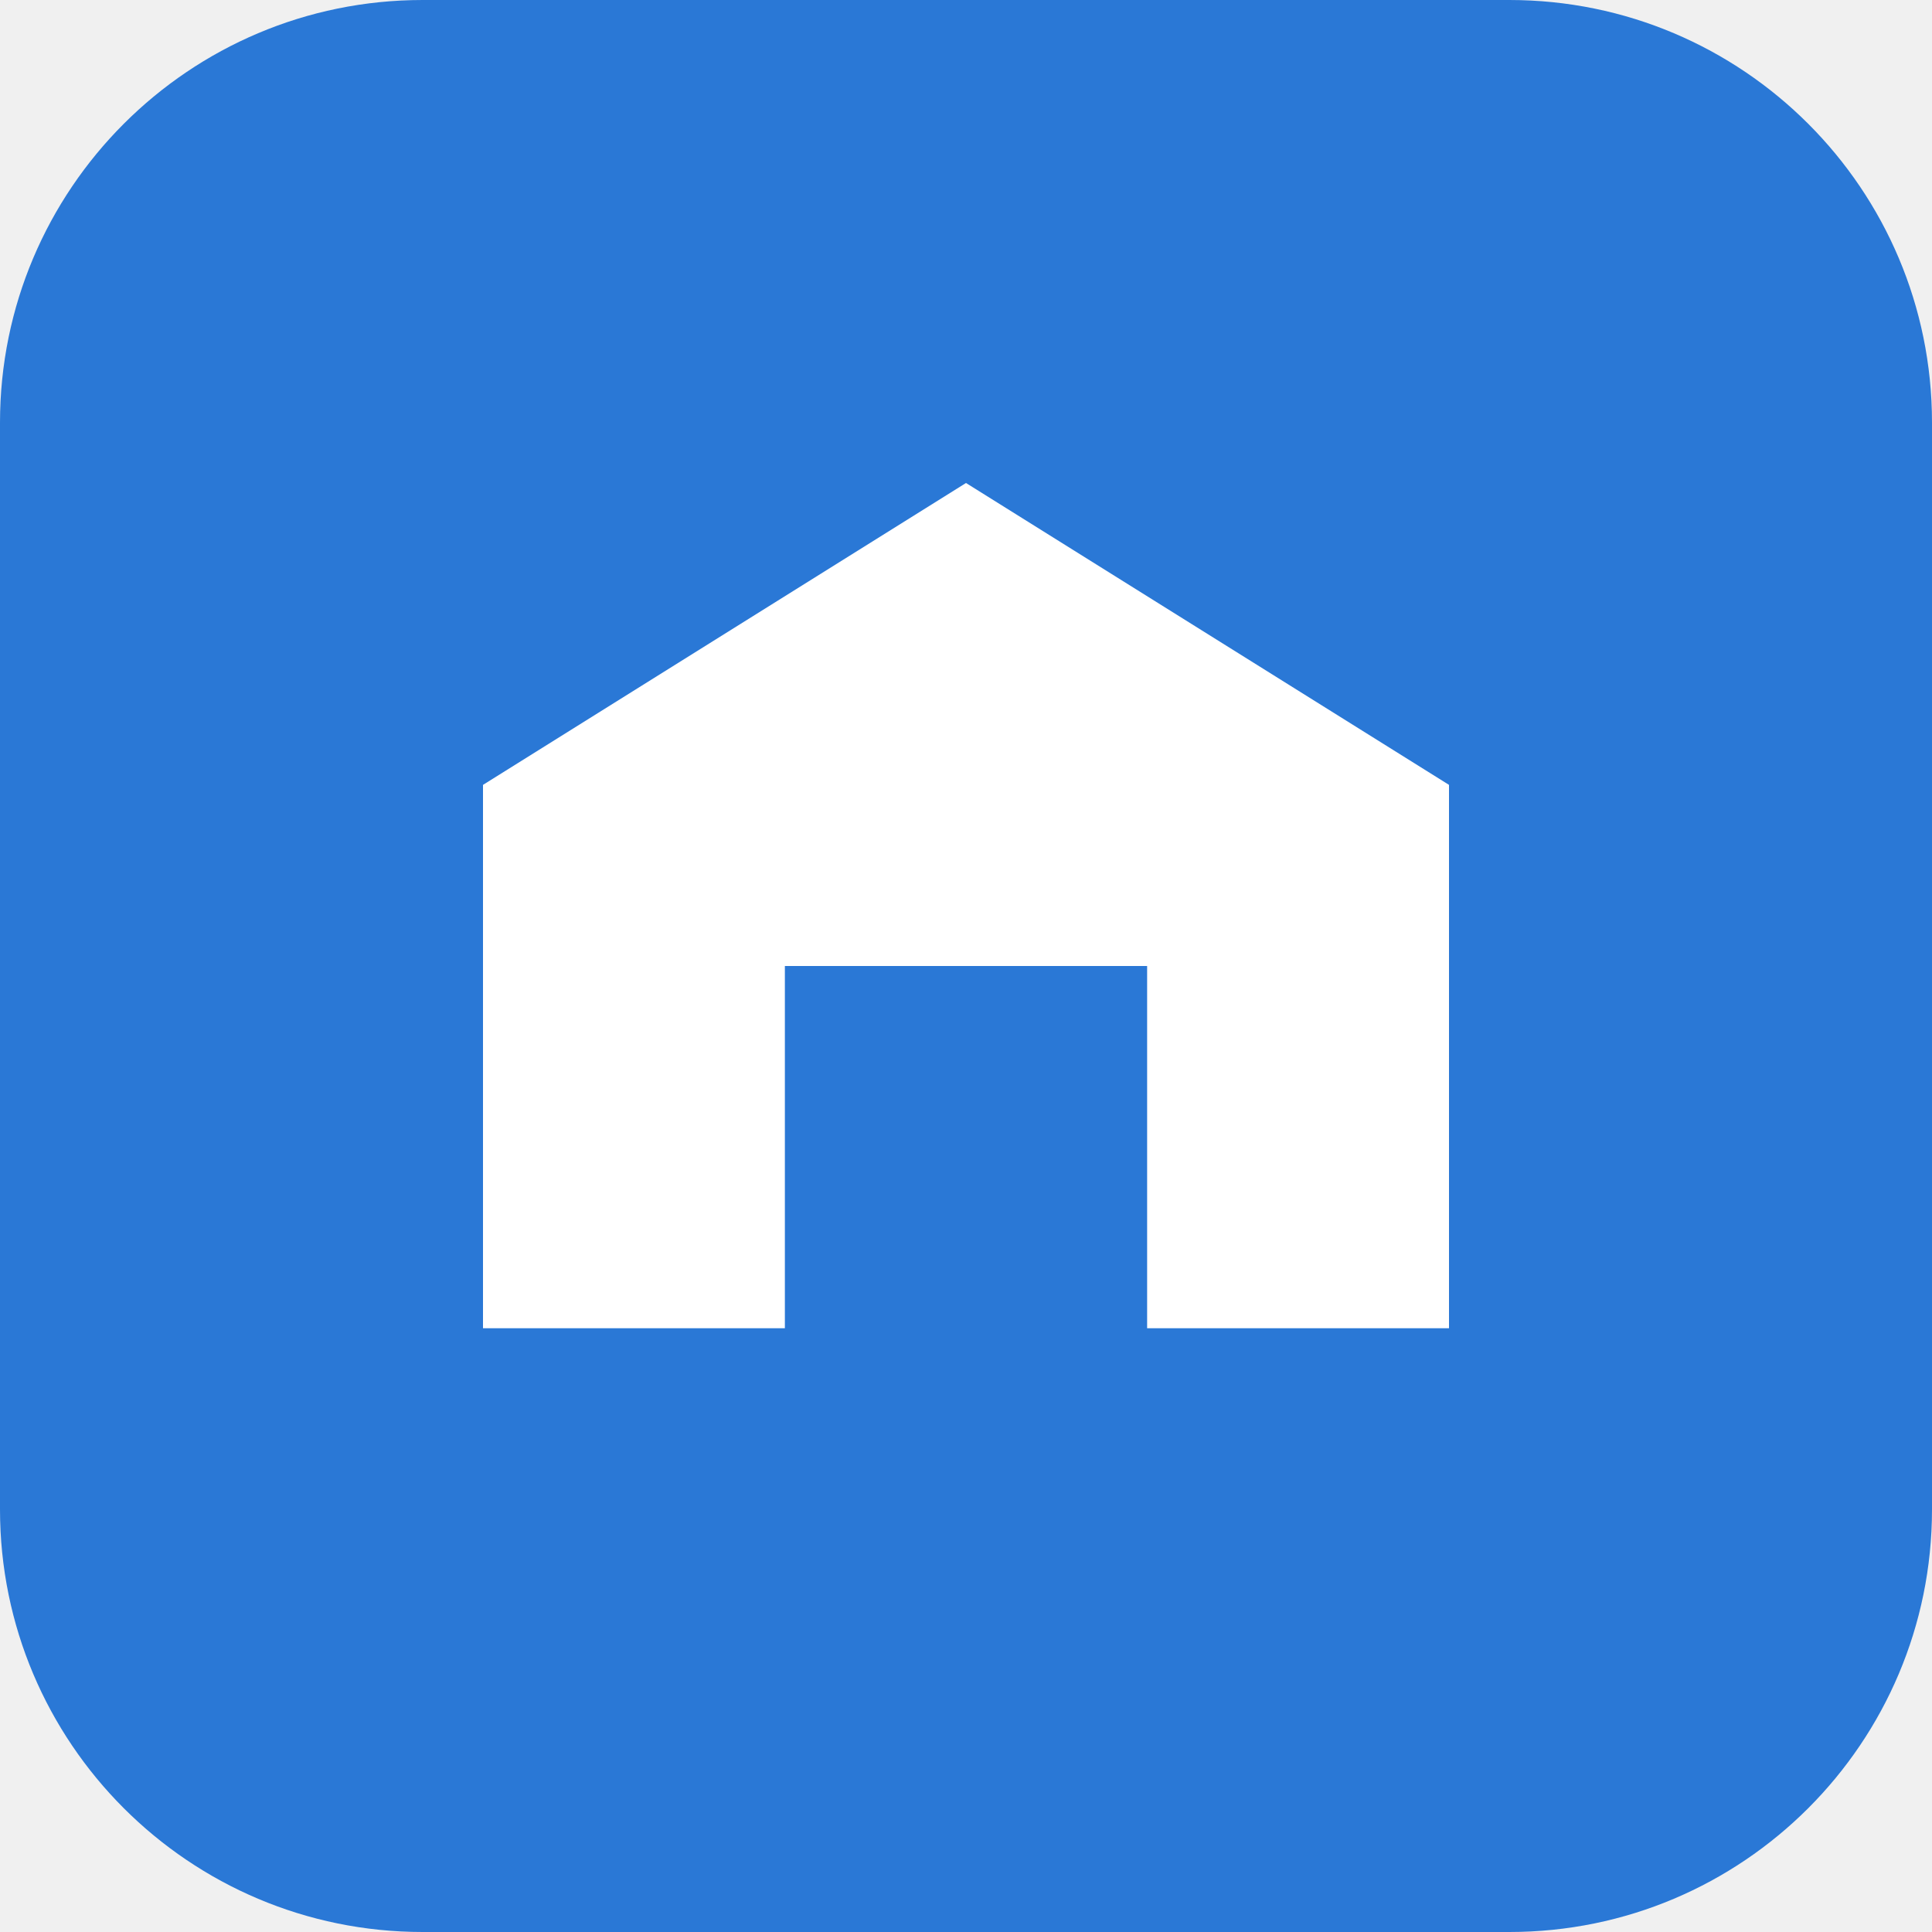
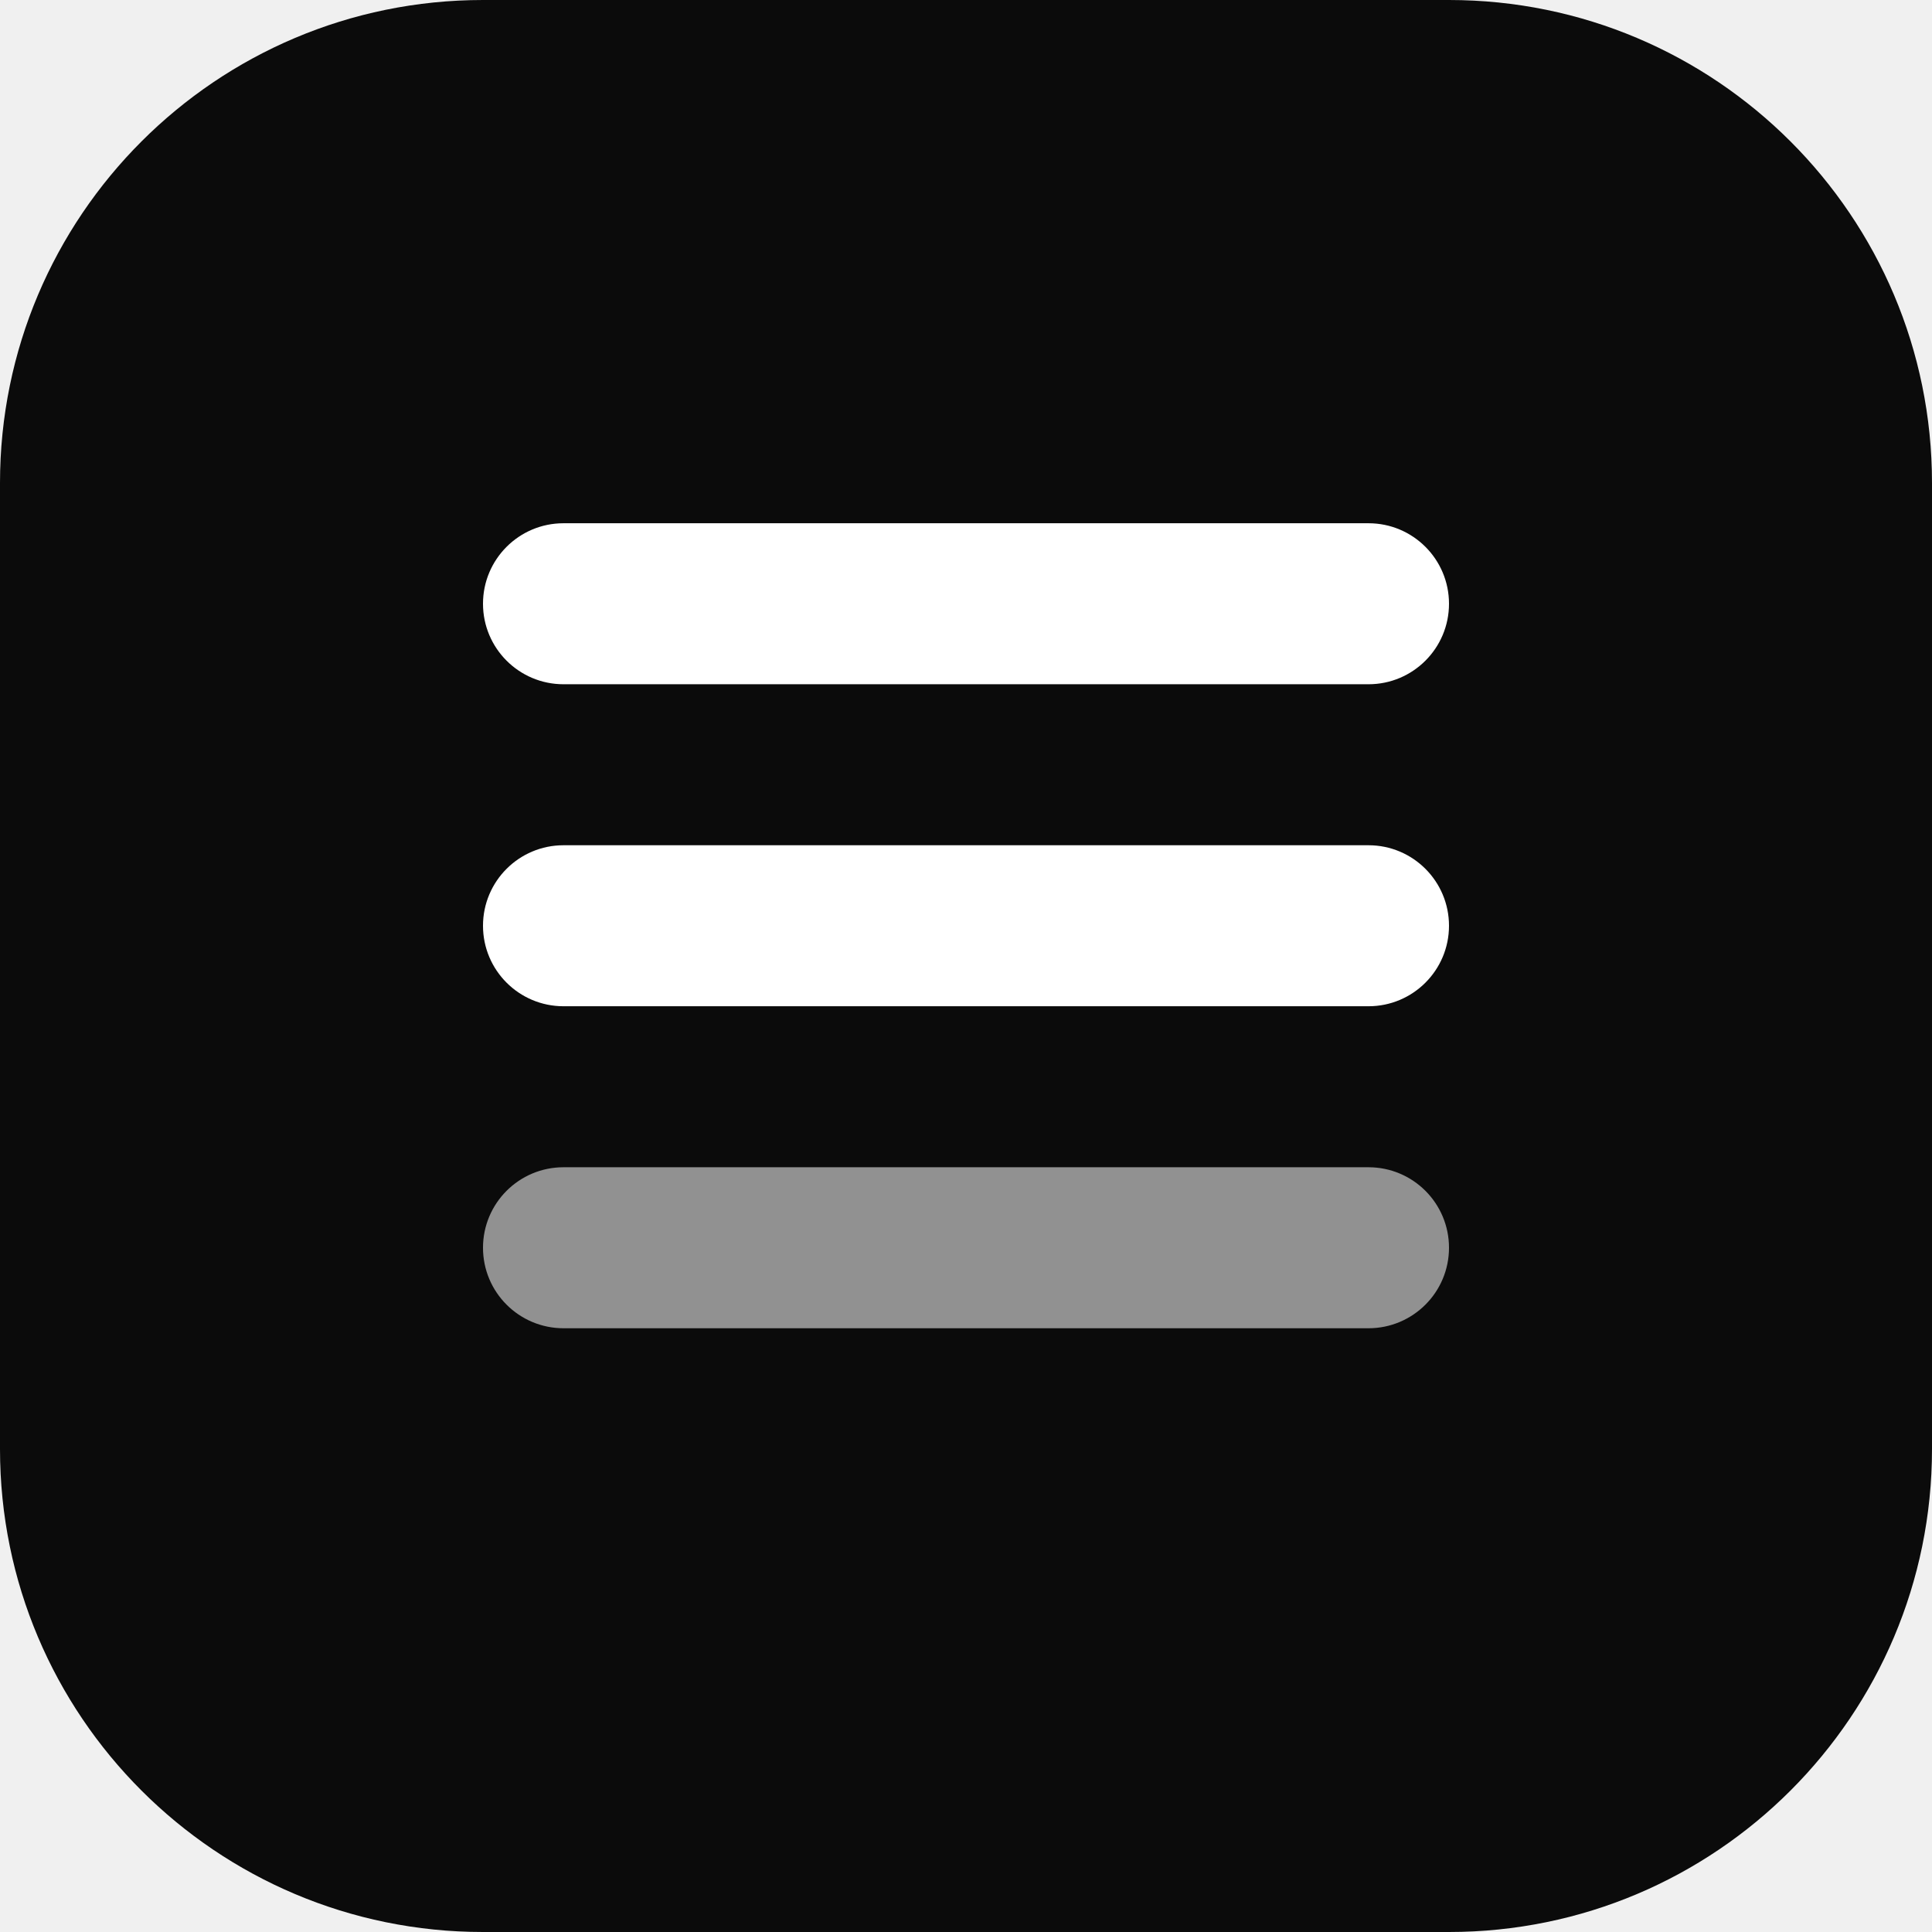
- <svg xmlns="http://www.w3.org/2000/svg" viewBox="0 0 32 32">
-   <rect width="32" height="32" rx="7" fill="#2a78d6" />
-   <path d="M8 22V13l8-5 8 5v9h-5v-6h-6v6z" fill="#fff" />
+ <svg xmlns="http://www.w3.org/2000/svg" viewBox="0 0 24 24">
+   <rect width="24" height="24" rx="6" fill="#0b0b0b" />
+   <rect x="6" y="6.5" width="12" height="2" rx="1" fill="#fff" />
+   <rect x="6" y="10.5" width="12" height="2" rx="1" fill="#fff" />
+   <rect x="6" y="14.5" width="12" height="2" rx="1" fill="#fff" opacity=".55" />
</svg>
